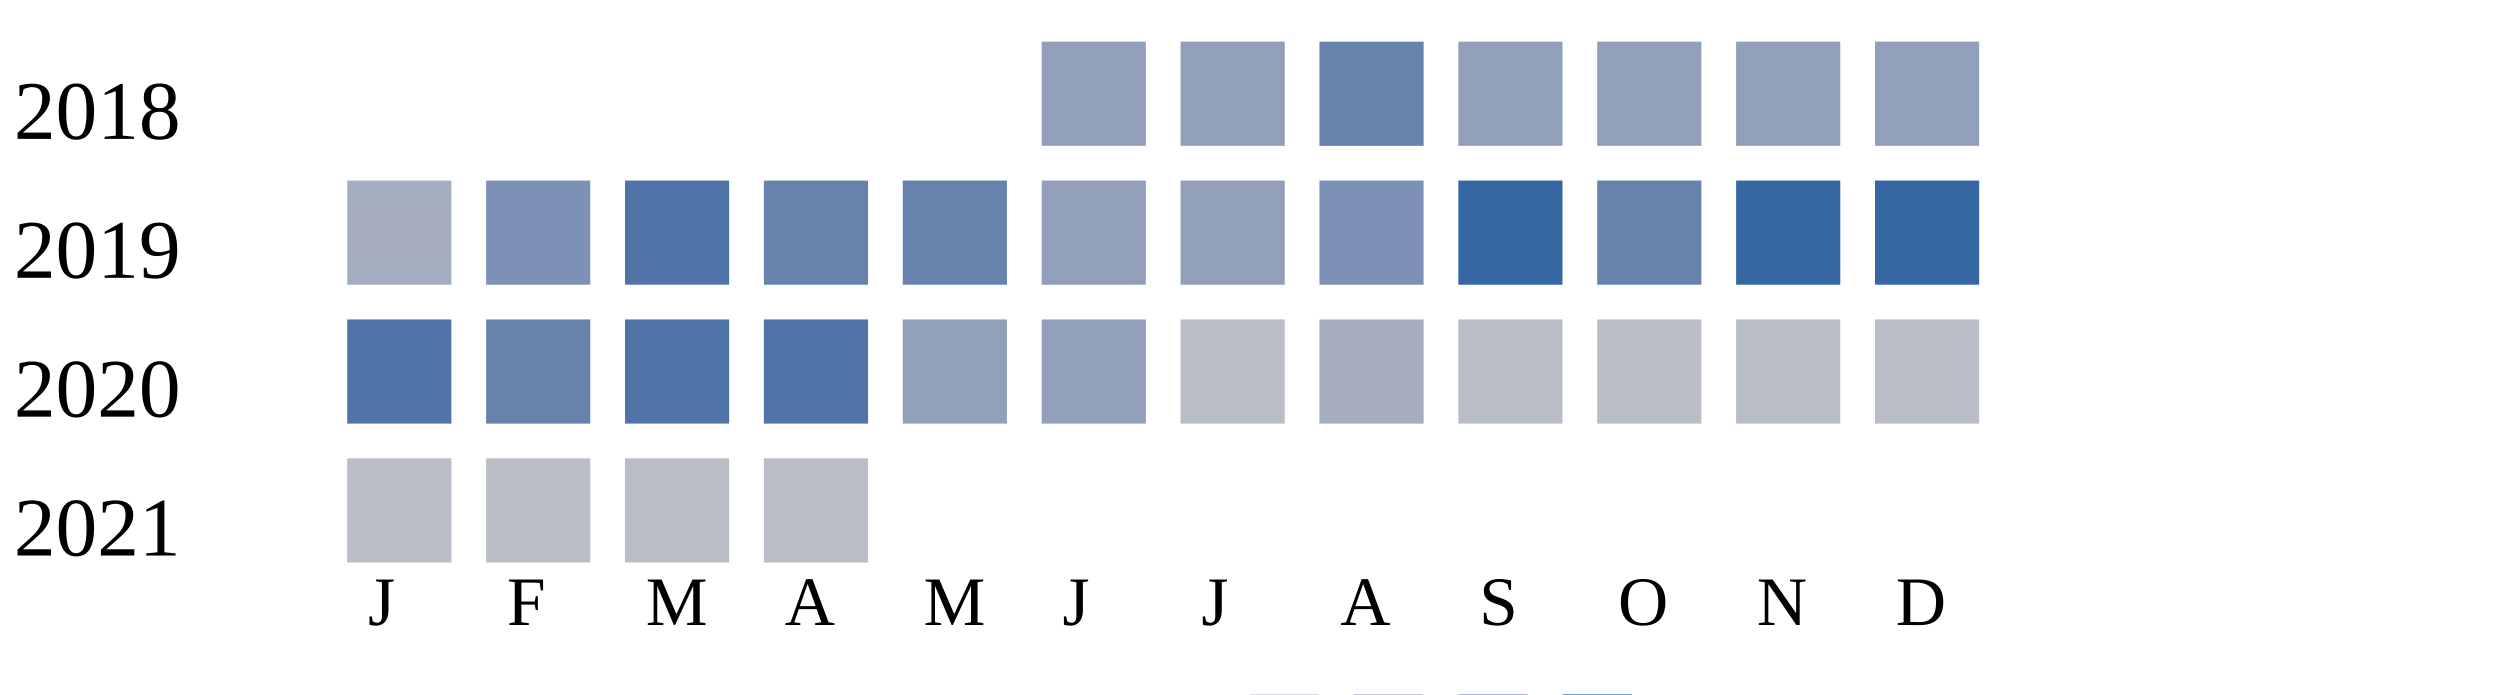
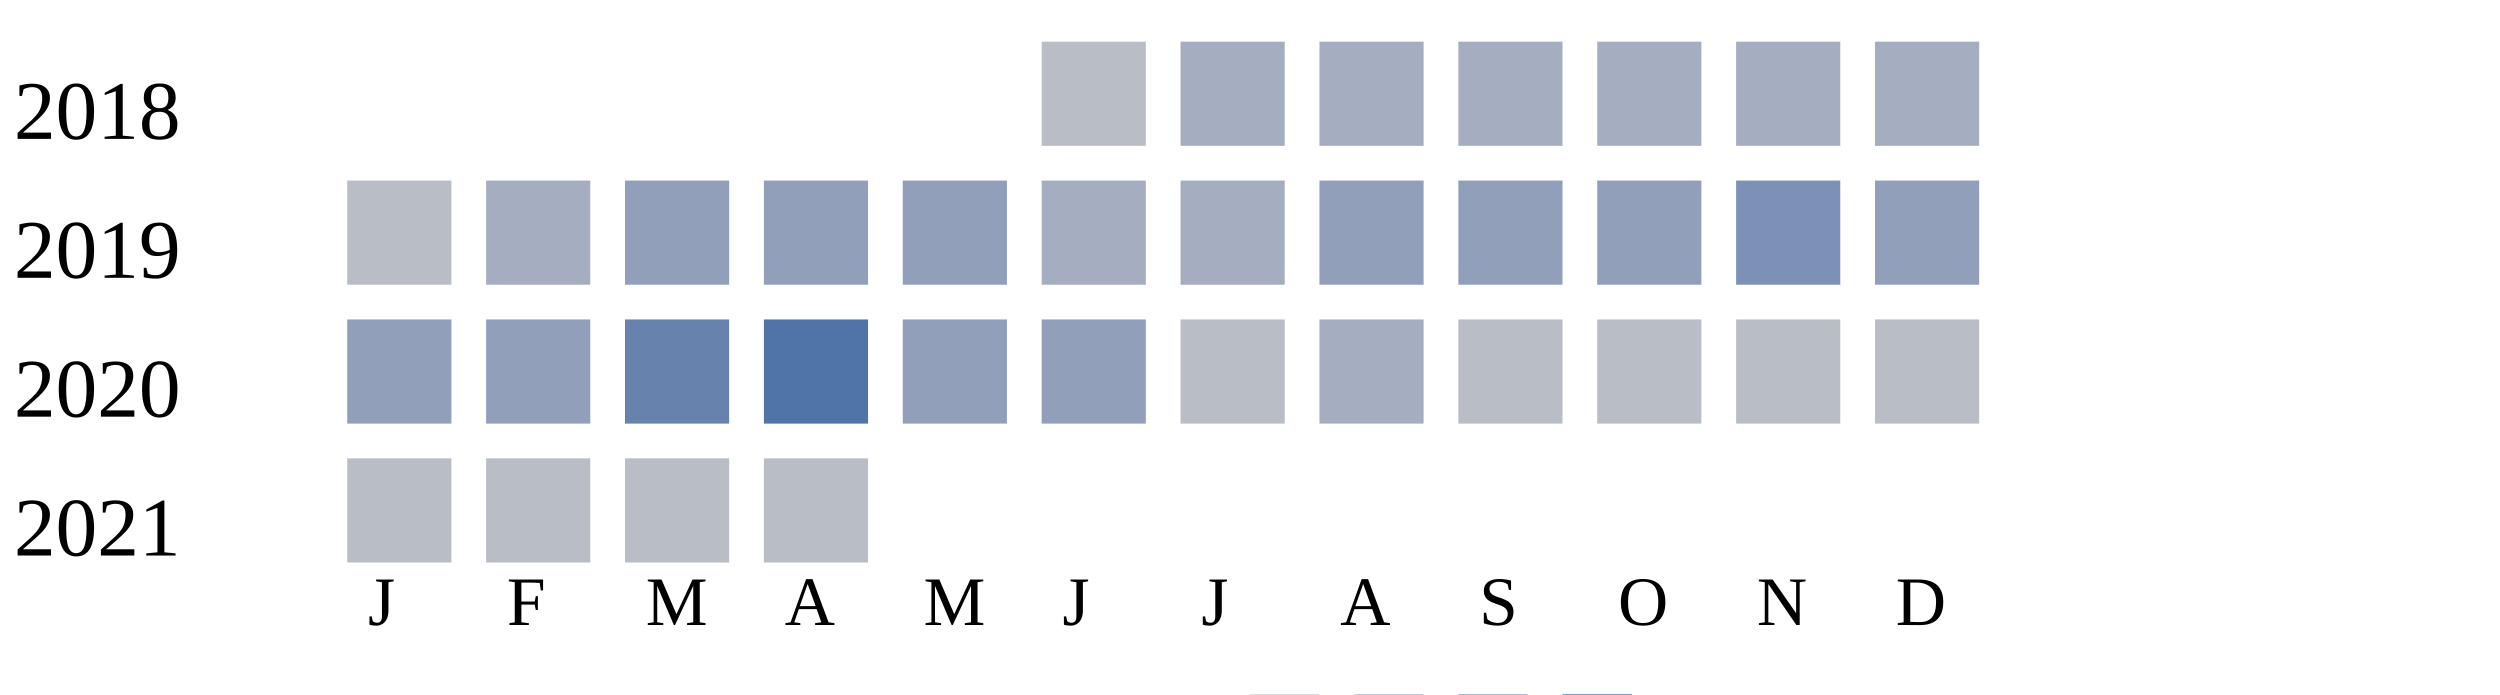
<svg xmlns="http://www.w3.org/2000/svg" width="360" height="100">
  <g transform="translate(0 0)">
    <text x="2" y="20">2018</text>
-     <rect x="150" y="6" width="15" height="15" fill="#919fba" />
-     <rect x="170" y="6" width="15" height="15" fill="#919fba" />
-     <rect x="190" y="6" width="15" height="15" fill="#6882ae" />
-     <rect x="210" y="6" width="15" height="15" fill="#919fba" />
-     <rect x="230" y="6" width="15" height="15" fill="#919fba" />
-     <rect x="250" y="6" width="15" height="15" fill="#919fba" />
-     <rect x="270" y="6" width="15" height="15" fill="#919fba" />
+     <rect x="150" y="6" width="15" height="15" fill="#b9bdc6" />
+     <rect x="170" y="6" width="15" height="15" fill="#a5aec0" />
+     <rect x="190" y="6" width="15" height="15" fill="#a5aec0" />
+     <rect x="210" y="6" width="15" height="15" fill="#a5aec0" />
+     <rect x="230" y="6" width="15" height="15" fill="#a5aec0" />
+     <rect x="250" y="6" width="15" height="15" fill="#a5aec0" />
+     <rect x="270" y="6" width="15" height="15" fill="#a5aec0" />
  </g>
  <g transform="translate(0 20)">
    <text x="2" y="20">2019</text>
-     <rect x="50" y="6" width="15" height="15" fill="#a5aec0" />
-     <rect x="70" y="6" width="15" height="15" fill="#7d90b5" />
-     <rect x="90" y="6" width="15" height="15" fill="#5174a8" />
-     <rect x="110" y="6" width="15" height="15" fill="#6882ae" />
-     <rect x="130" y="6" width="15" height="15" fill="#6882ae" />
-     <rect x="150" y="6" width="15" height="15" fill="#919fba" />
-     <rect x="170" y="6" width="15" height="15" fill="#919fba" />
-     <rect x="190" y="6" width="15" height="15" fill="#7d90b5" />
-     <rect x="210" y="6" width="15" height="15" fill="#3667a2" />
-     <rect x="230" y="6" width="15" height="15" fill="#6882ae" />
-     <rect x="250" y="6" width="15" height="15" fill="#3667a2" />
-     <rect x="270" y="6" width="15" height="15" fill="#3667a2" />
+     <rect x="50" y="6" width="15" height="15" fill="#b9bdc6" />
+     <rect x="70" y="6" width="15" height="15" fill="#a5aec0" />
+     <rect x="90" y="6" width="15" height="15" fill="#919fba" />
+     <rect x="110" y="6" width="15" height="15" fill="#919fba" />
+     <rect x="130" y="6" width="15" height="15" fill="#919fba" />
+     <rect x="150" y="6" width="15" height="15" fill="#a5aec0" />
+     <rect x="170" y="6" width="15" height="15" fill="#a5aec0" />
+     <rect x="190" y="6" width="15" height="15" fill="#919fba" />
+     <rect x="210" y="6" width="15" height="15" fill="#919fba" />
+     <rect x="230" y="6" width="15" height="15" fill="#919fba" />
+     <rect x="250" y="6" width="15" height="15" fill="#7d90b5" />
+     <rect x="270" y="6" width="15" height="15" fill="#919fba" />
  </g>
  <g transform="translate(0 40)">
    <text x="2" y="20">2020</text>
-     <rect x="50" y="6" width="15" height="15" fill="#5174a8" />
-     <rect x="70" y="6" width="15" height="15" fill="#6882ae" />
-     <rect x="90" y="6" width="15" height="15" fill="#5174a8" />
+     <rect x="50" y="6" width="15" height="15" fill="#919fba" />
+     <rect x="70" y="6" width="15" height="15" fill="#919fba" />
+     <rect x="90" y="6" width="15" height="15" fill="#6882ae" />
    <rect x="110" y="6" width="15" height="15" fill="#5174a8" />
    <rect x="130" y="6" width="15" height="15" fill="#919fba" />
    <rect x="150" y="6" width="15" height="15" fill="#919fba" />
    <rect x="170" y="6" width="15" height="15" fill="#b9bdc6" />
    <rect x="190" y="6" width="15" height="15" fill="#a5aec0" />
    <rect x="210" y="6" width="15" height="15" fill="#b9bdc6" />
    <rect x="230" y="6" width="15" height="15" fill="#b9bdc6" />
    <rect x="250" y="6" width="15" height="15" fill="#b9bdc6" />
    <rect x="270" y="6" width="15" height="15" fill="#b9bdc6" />
  </g>
  <g transform="translate(0 60)">
    <text x="2" y="20">2021</text>
    <rect x="50" y="6" width="15" height="15" fill="#b9bdc6" />
    <rect x="70" y="6" width="15" height="15" fill="#b9bdc6" />
    <rect x="90" y="6" width="15" height="15" fill="#b9bdc6" />
    <rect x="110" y="6" width="15" height="15" fill="#b9bdc6" />
  </g>
  <text style="font-size: 10px; text-align: center" x="53" y="90">J</text>
  <text style="font-size: 10px; text-align: center" x="73" y="90">F</text>
  <text style="font-size: 10px; text-align: center" x="93" y="90">M</text>
  <text style="font-size: 10px; text-align: center" x="113" y="90">A</text>
  <text style="font-size: 10px; text-align: center" x="133" y="90">M</text>
  <text style="font-size: 10px; text-align: center" x="153" y="90">J</text>
  <text style="font-size: 10px; text-align: center" x="173" y="90">J</text>
  <text style="font-size: 10px; text-align: center" x="193" y="90">A</text>
  <text style="font-size: 10px; text-align: center" x="213" y="90">S</text>
  <text style="font-size: 10px; text-align: center" x="233" y="90">O</text>
  <text style="font-size: 10px; text-align: center" x="253" y="90">N</text>
  <text style="font-size: 10px; text-align: center" x="273" y="90">D</text>
  <text style="font-size: 10px;" x="155" y="109">Less</text>
  <rect fill="#b9bdc6" width="10" height="10" x="180" y="100" />
  <rect fill="#919fba" width="10" height="10" x="195" y="100" />
  <rect fill="#6882ae" width="10" height="10" x="210" y="100" />
  <rect fill="#005a9c" width="10" height="10" x="225" y="100" />
  <text x="240" y="109" style="font-size: 10px;">More</text>
</svg>
